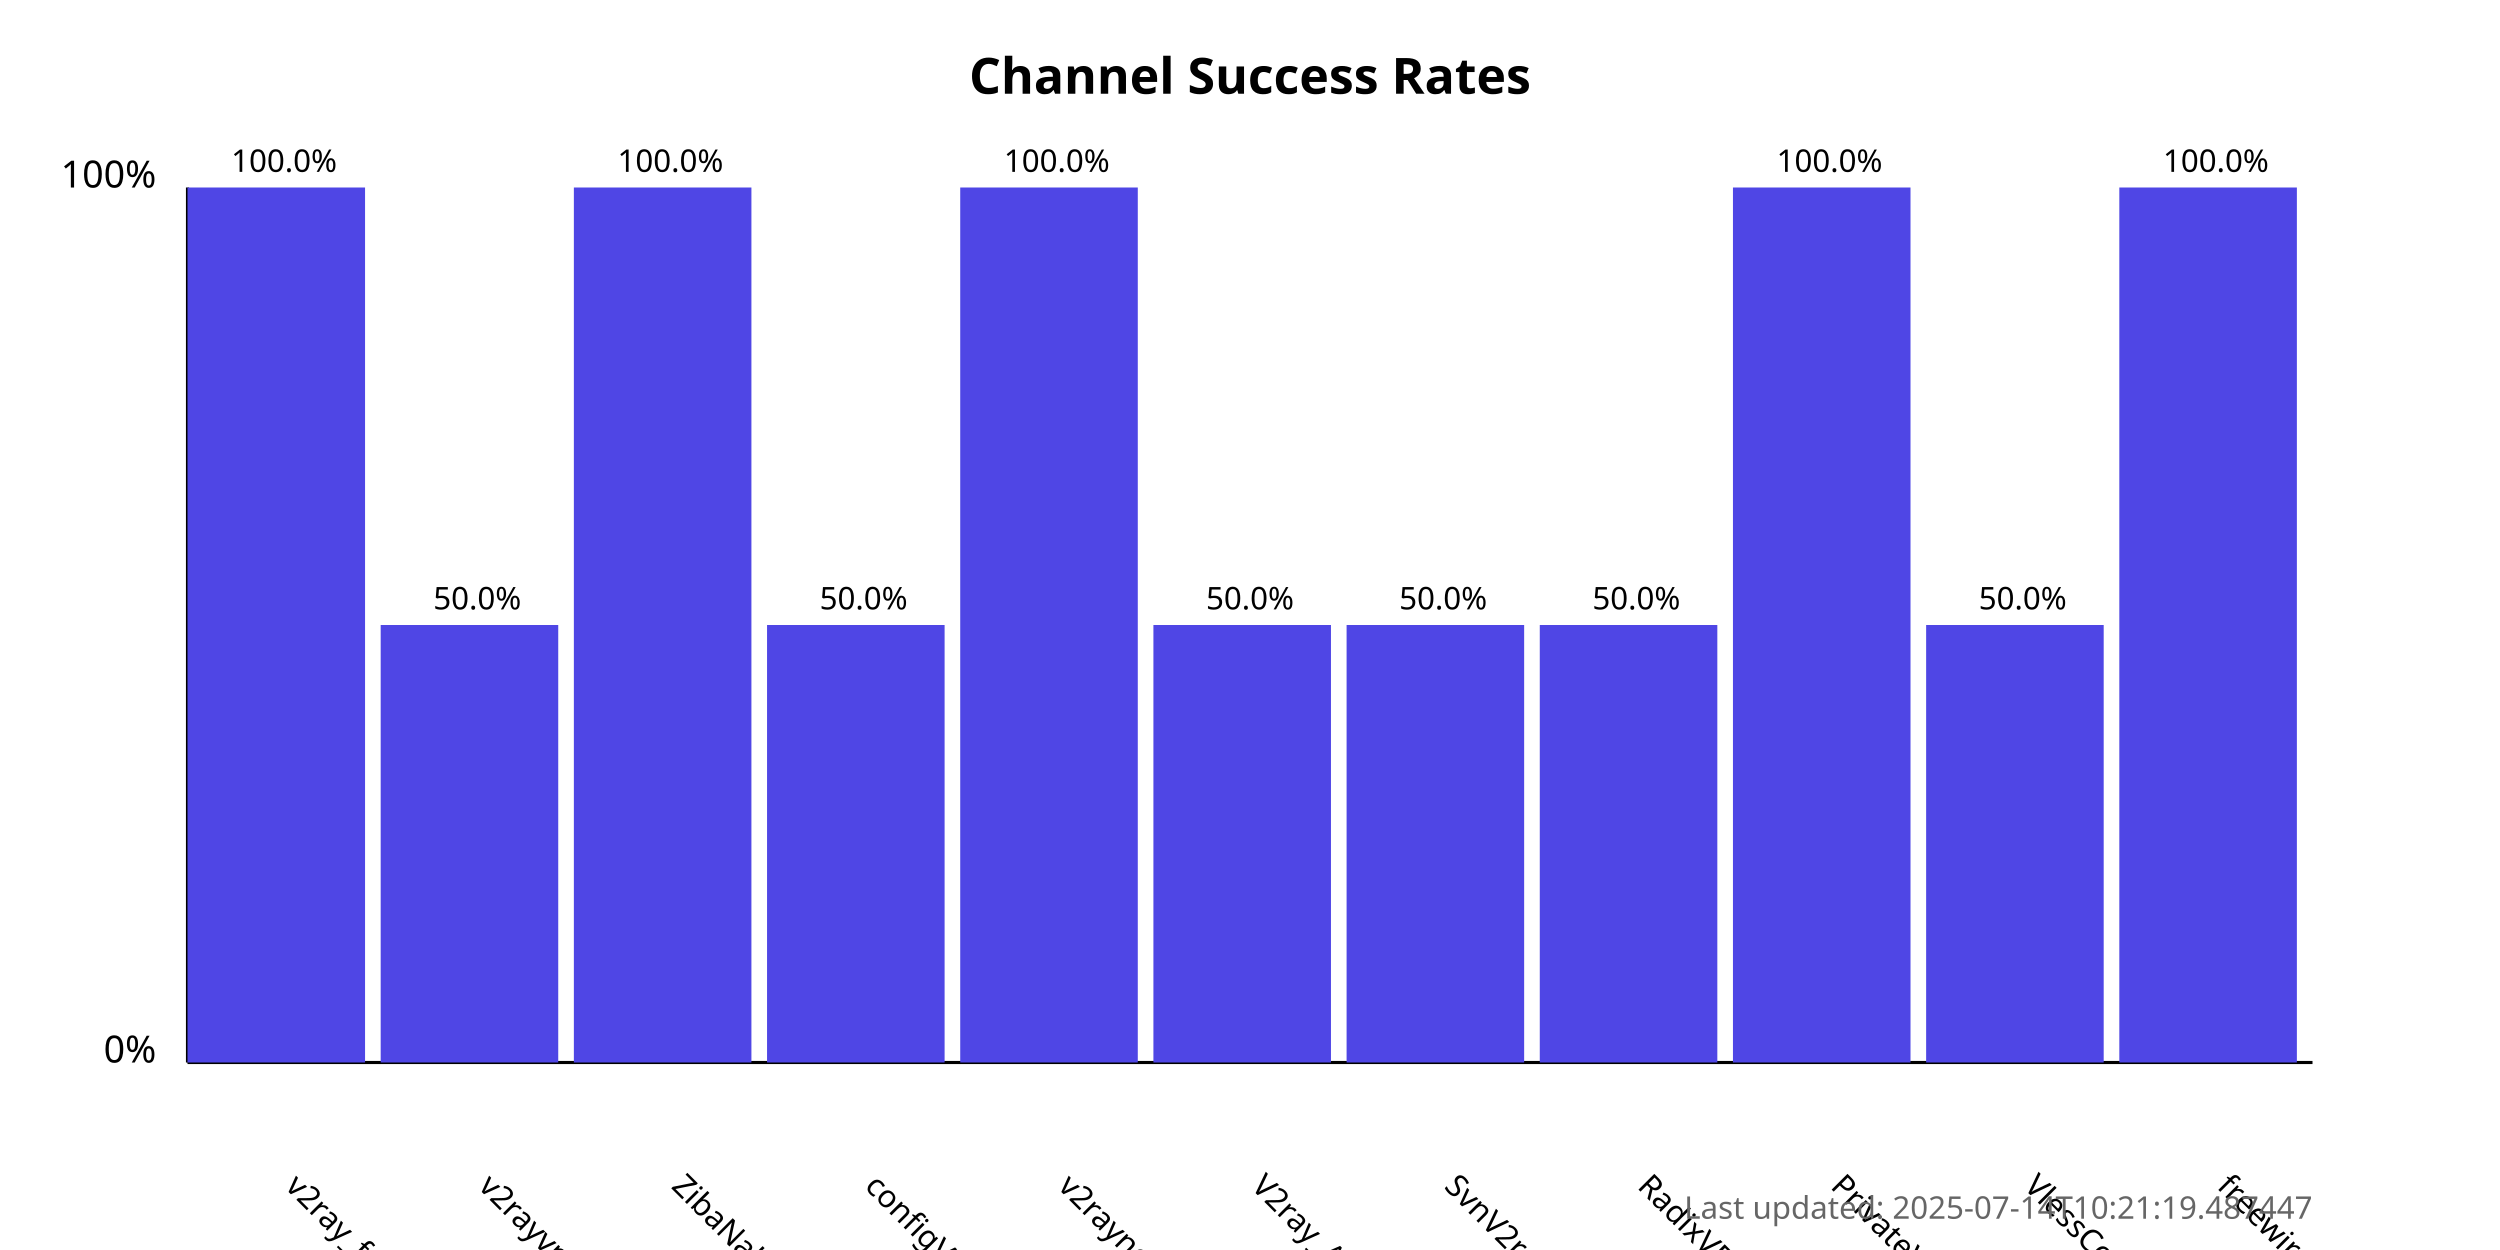
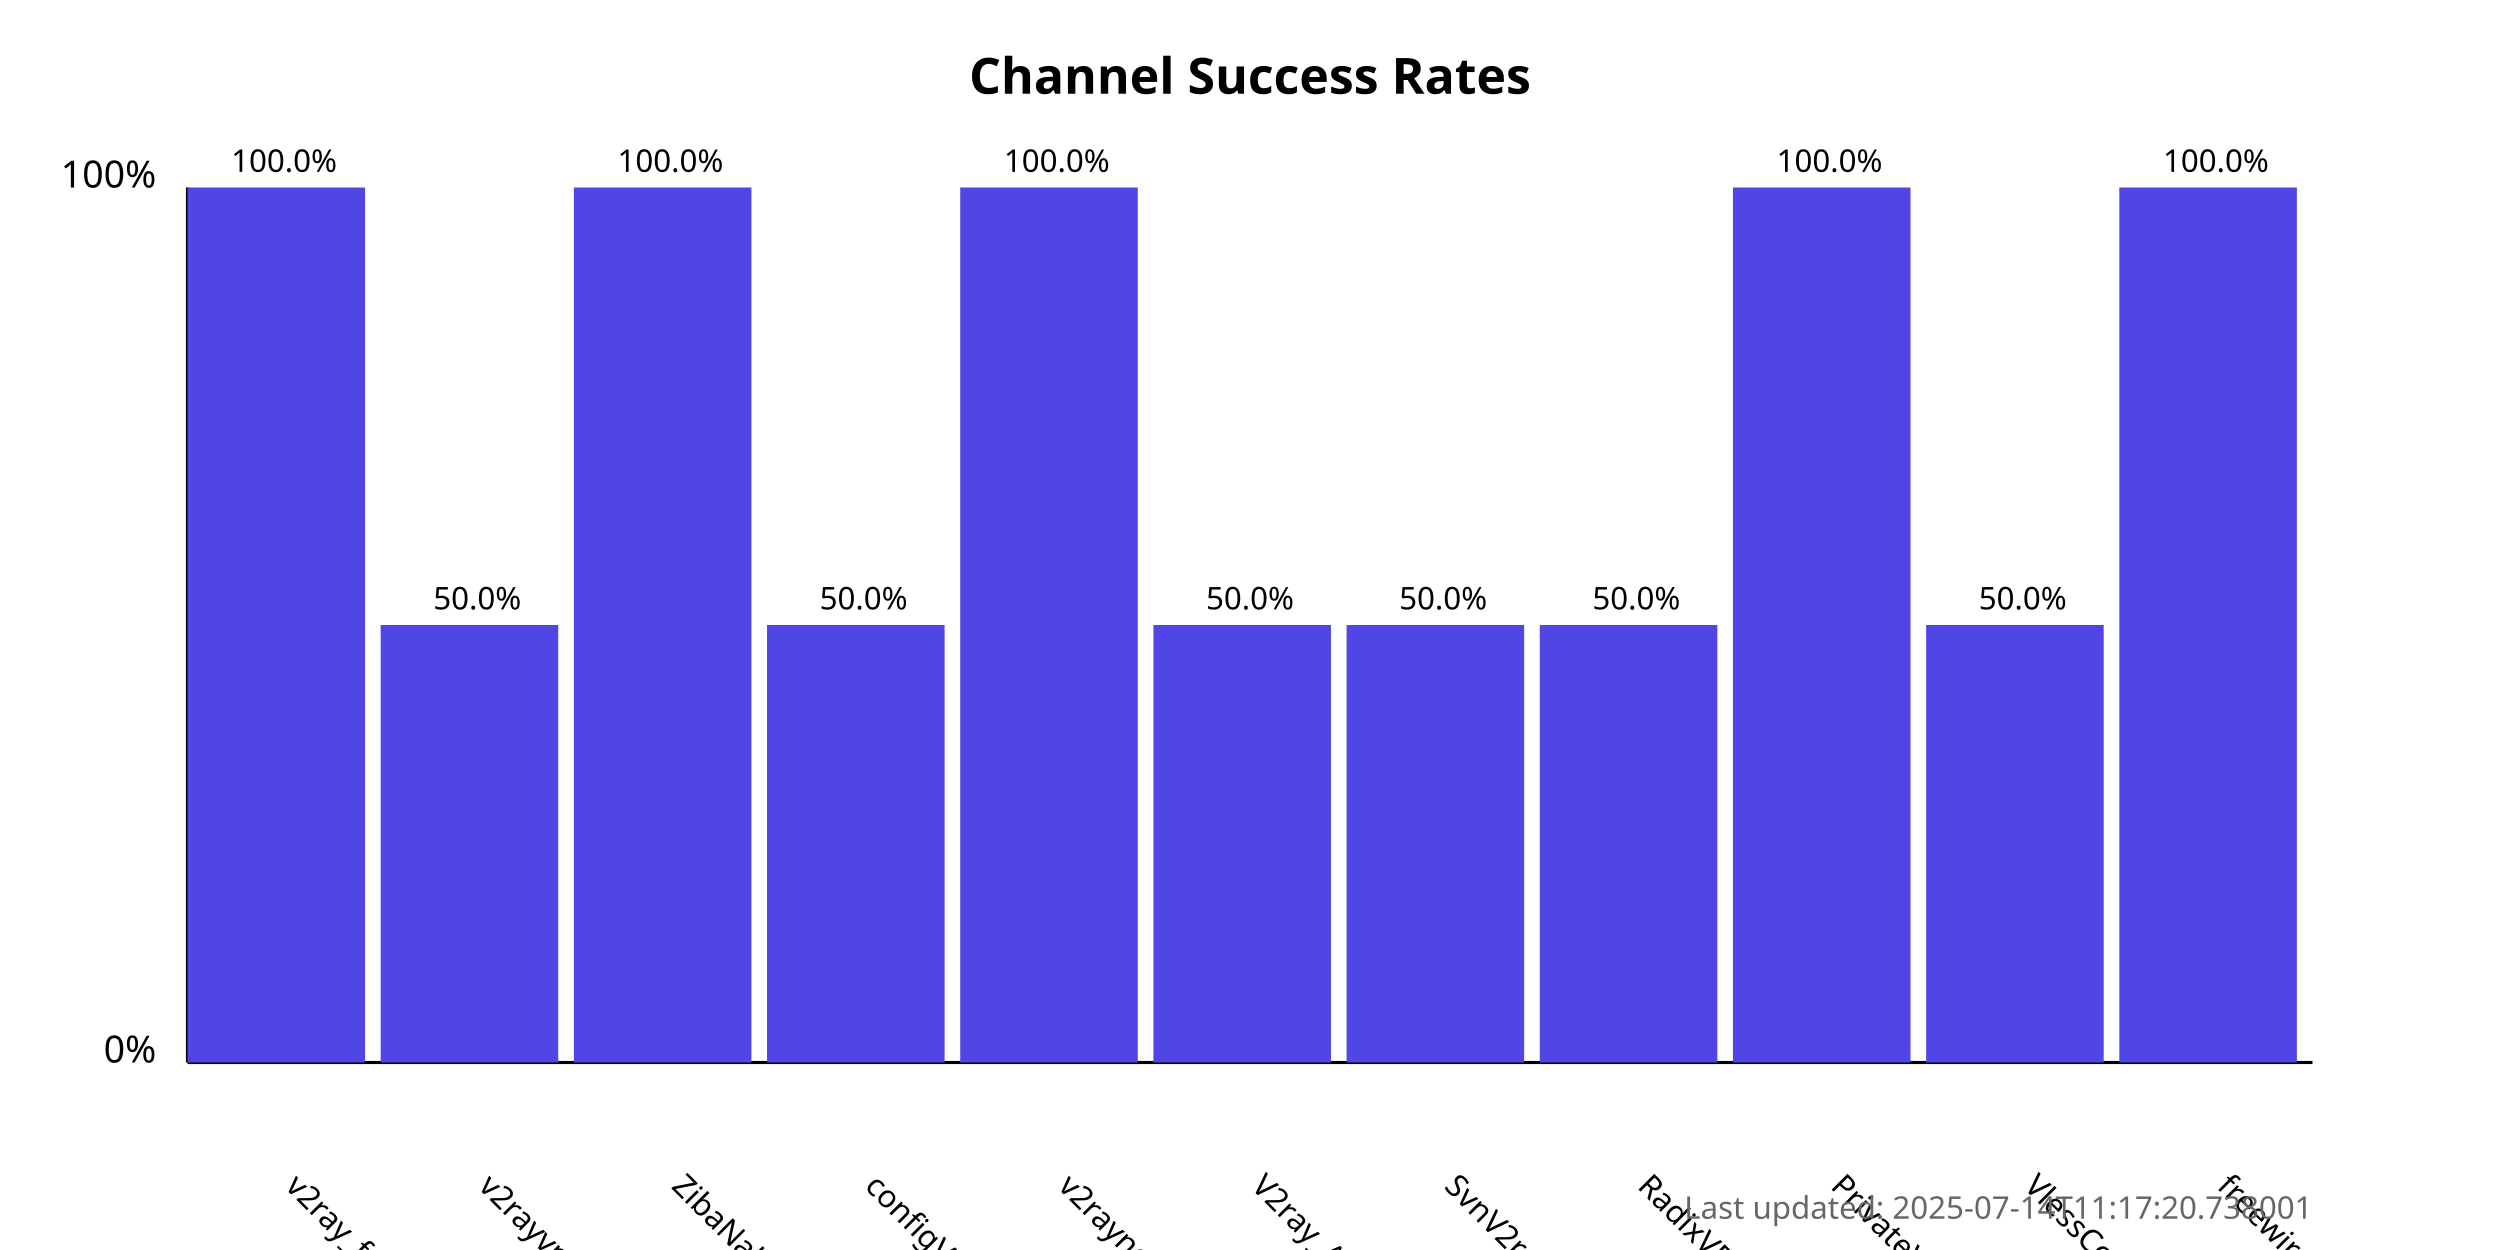
<svg xmlns="http://www.w3.org/2000/svg" width="800" height="400">
  <style>
            .chart-title { font: bold 16px sans-serif; }
            .axis-label { font: 12px sans-serif; }
            .tick-label { font: 10px sans-serif; }
            .bar { fill: #4f46e5; }
            .bar:hover { fill: #6366f1; }
            .timestamp { font: 10px sans-serif; fill: #666; }
        </style>
  <text x="400.0" y="30" text-anchor="middle" class="chart-title">
            Channel Success Rates
        </text>
  <line x1="60" y1="340" x2="60" y2="60" stroke="black" stroke-width="1" />
  <line x1="60" y1="340" x2="740" y2="340" stroke="black" stroke-width="1" />
  <text x="50" y="340" text-anchor="end" class="axis-label">0%</text>
  <text x="50" y="60" text-anchor="end" class="axis-label">100%</text>
  <g>
    <rect x="60" y="60.0" width="56.818" height="280.0" class="bar" />
    <text x="90.909" y="380" transform="rotate(45, 90.90909, 380)" text-anchor="start" class="tick-label">
                v2ray_free_conf
            </text>
    <text x="90.909" y="55.0" text-anchor="middle" class="tick-label">
                100.0%
            </text>
  </g>
  <g>
    <rect x="121.818" y="200.0" width="56.818" height="140.0" class="bar" />
    <text x="152.727" y="380" transform="rotate(45, 152.7273, 380)" text-anchor="start" class="tick-label">
                v2rayvpno
            </text>
    <text x="152.727" y="195.0" text-anchor="middle" class="tick-label">
                50.0%
            </text>
  </g>
  <g>
    <rect x="183.636" y="60.0" width="56.818" height="280.0" class="bar" />
    <text x="214.545" y="380" transform="rotate(45, 214.5455, 380)" text-anchor="start" class="tick-label">
                ZibaNabz
            </text>
    <text x="214.545" y="55.0" text-anchor="middle" class="tick-label">
                100.0%
            </text>
  </g>
  <g>
    <rect x="245.455" y="200.0" width="56.818" height="140.0" class="bar" />
    <text x="276.364" y="380" transform="rotate(45, 276.3636, 380)" text-anchor="start" class="tick-label">
                configV2rayForFree
            </text>
    <text x="276.364" y="195.0" text-anchor="middle" class="tick-label">
                50.0%
            </text>
  </g>
  <g>
    <rect x="307.273" y="60.0" width="56.818" height="280.0" class="bar" />
    <text x="338.182" y="380" transform="rotate(45, 338.1818, 380)" text-anchor="start" class="tick-label">
                v2rayngvpn
            </text>
    <text x="338.182" y="55.0" text-anchor="middle" class="tick-label">
                100.0%
            </text>
  </g>
  <g>
    <rect x="369.091" y="200.0" width="56.818" height="140.0" class="bar" />
    <text x="400.0" y="380" transform="rotate(45, 400.0, 380)" text-anchor="start" class="tick-label">
                V2ray_Alpha
            </text>
    <text x="400.0" y="195.0" text-anchor="middle" class="tick-label">
                50.0%
            </text>
  </g>
  <g>
    <rect x="430.909" y="200.0" width="56.818" height="140.0" class="bar" />
    <text x="461.818" y="380" transform="rotate(45, 461.8182, 380)" text-anchor="start" class="tick-label">
                SvnV2ray
            </text>
    <text x="461.818" y="195.0" text-anchor="middle" class="tick-label">
                50.0%
            </text>
  </g>
  <g>
    <rect x="492.727" y="200.0" width="56.818" height="140.0" class="bar" />
    <text x="523.636" y="380" transform="rotate(45, 523.6364, 380)" text-anchor="start" class="tick-label">
                RadixVPN
            </text>
    <text x="523.636" y="195.0" text-anchor="middle" class="tick-label">
                50.0%
            </text>
  </g>
  <g>
    <rect x="554.545" y="60.0" width="56.818" height="280.0" class="bar" />
    <text x="585.455" y="380" transform="rotate(45, 585.4545, 380)" text-anchor="start" class="tick-label">
                PrivateVPNs
            </text>
    <text x="585.455" y="55.0" text-anchor="middle" class="tick-label">
                100.0%
            </text>
  </g>
  <g>
    <rect x="616.364" y="200.0" width="56.818" height="140.0" class="bar" />
    <text x="647.273" y="380" transform="rotate(45, 647.2727, 380)" text-anchor="start" class="tick-label">
                VlessConfig
            </text>
    <text x="647.273" y="195.0" text-anchor="middle" class="tick-label">
                50.0%
            </text>
  </g>
  <g>
    <rect x="678.182" y="60.0" width="56.818" height="280.0" class="bar" />
    <text x="709.091" y="380" transform="rotate(45, 709.0909, 380)" text-anchor="start" class="tick-label">
                freewireguard
            </text>
    <text x="709.091" y="55.0" text-anchor="middle" class="tick-label">
                100.0%
            </text>
  </g>
  <text x="740" y="390" text-anchor="end" class="timestamp">
-             Last updated: 2025-07-14T10:21:19.487447
+             Last updated: 2025-07-14T11:17:20.738001
        </text>
</svg>
